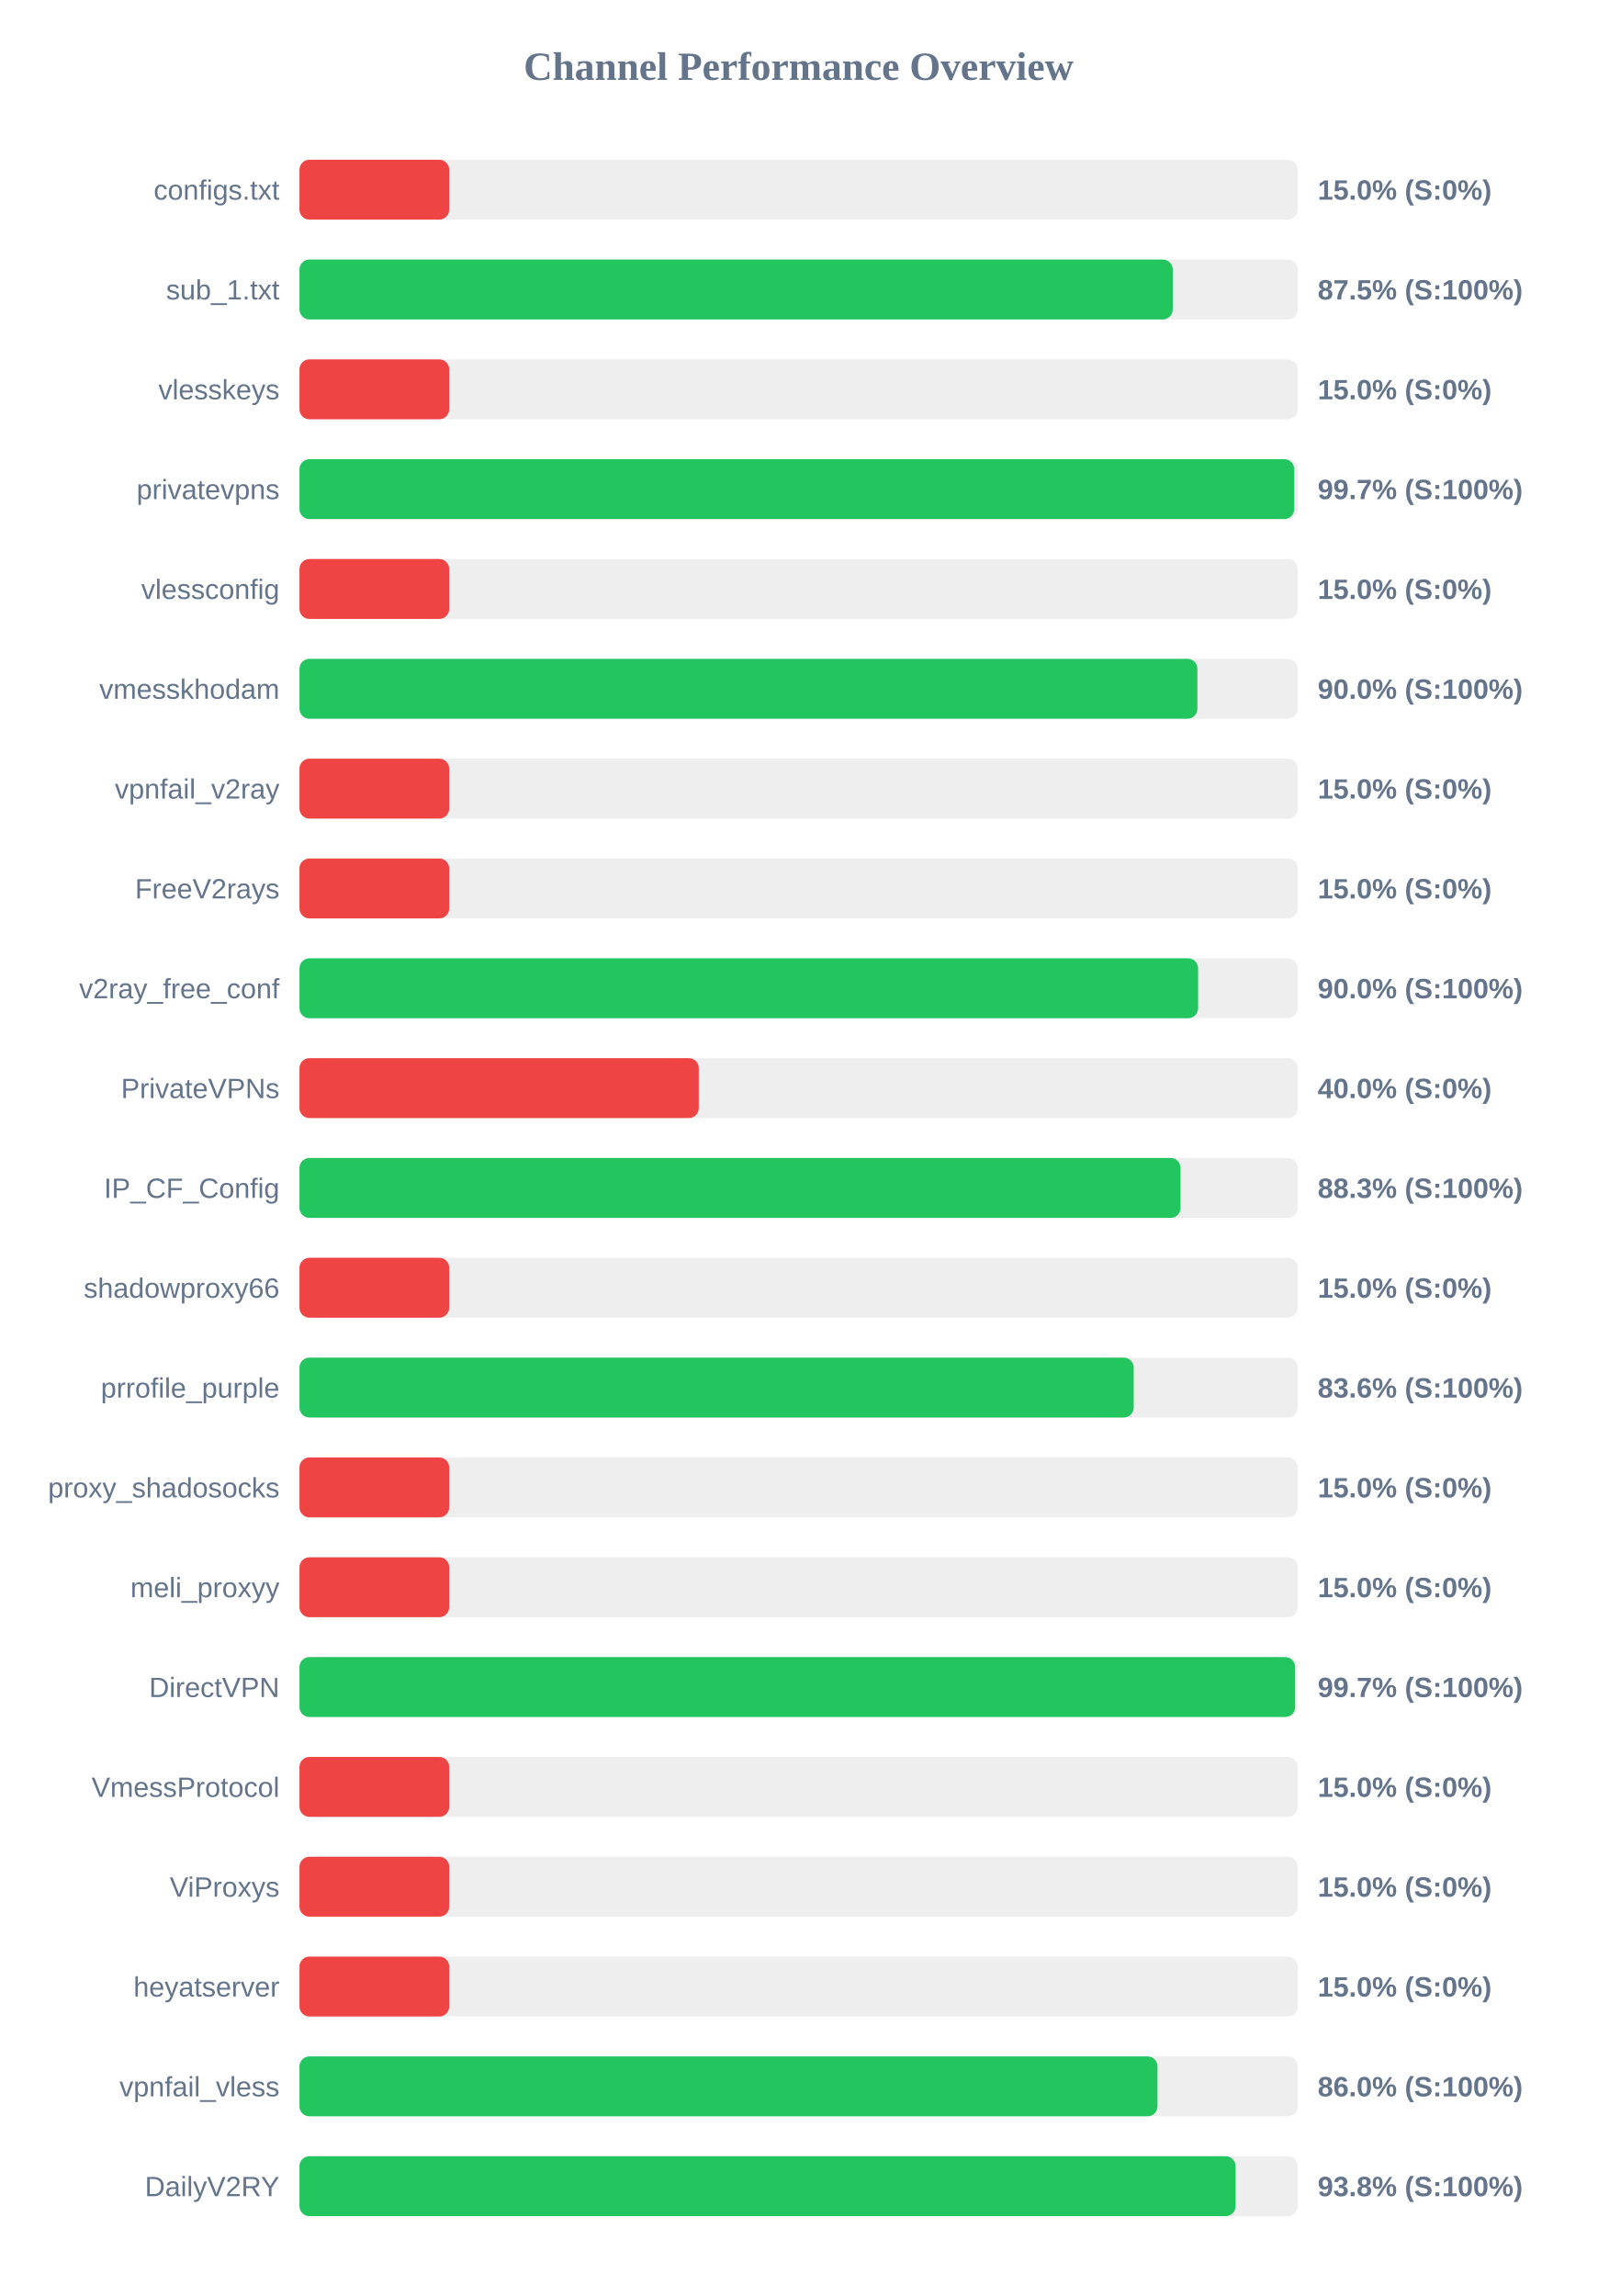
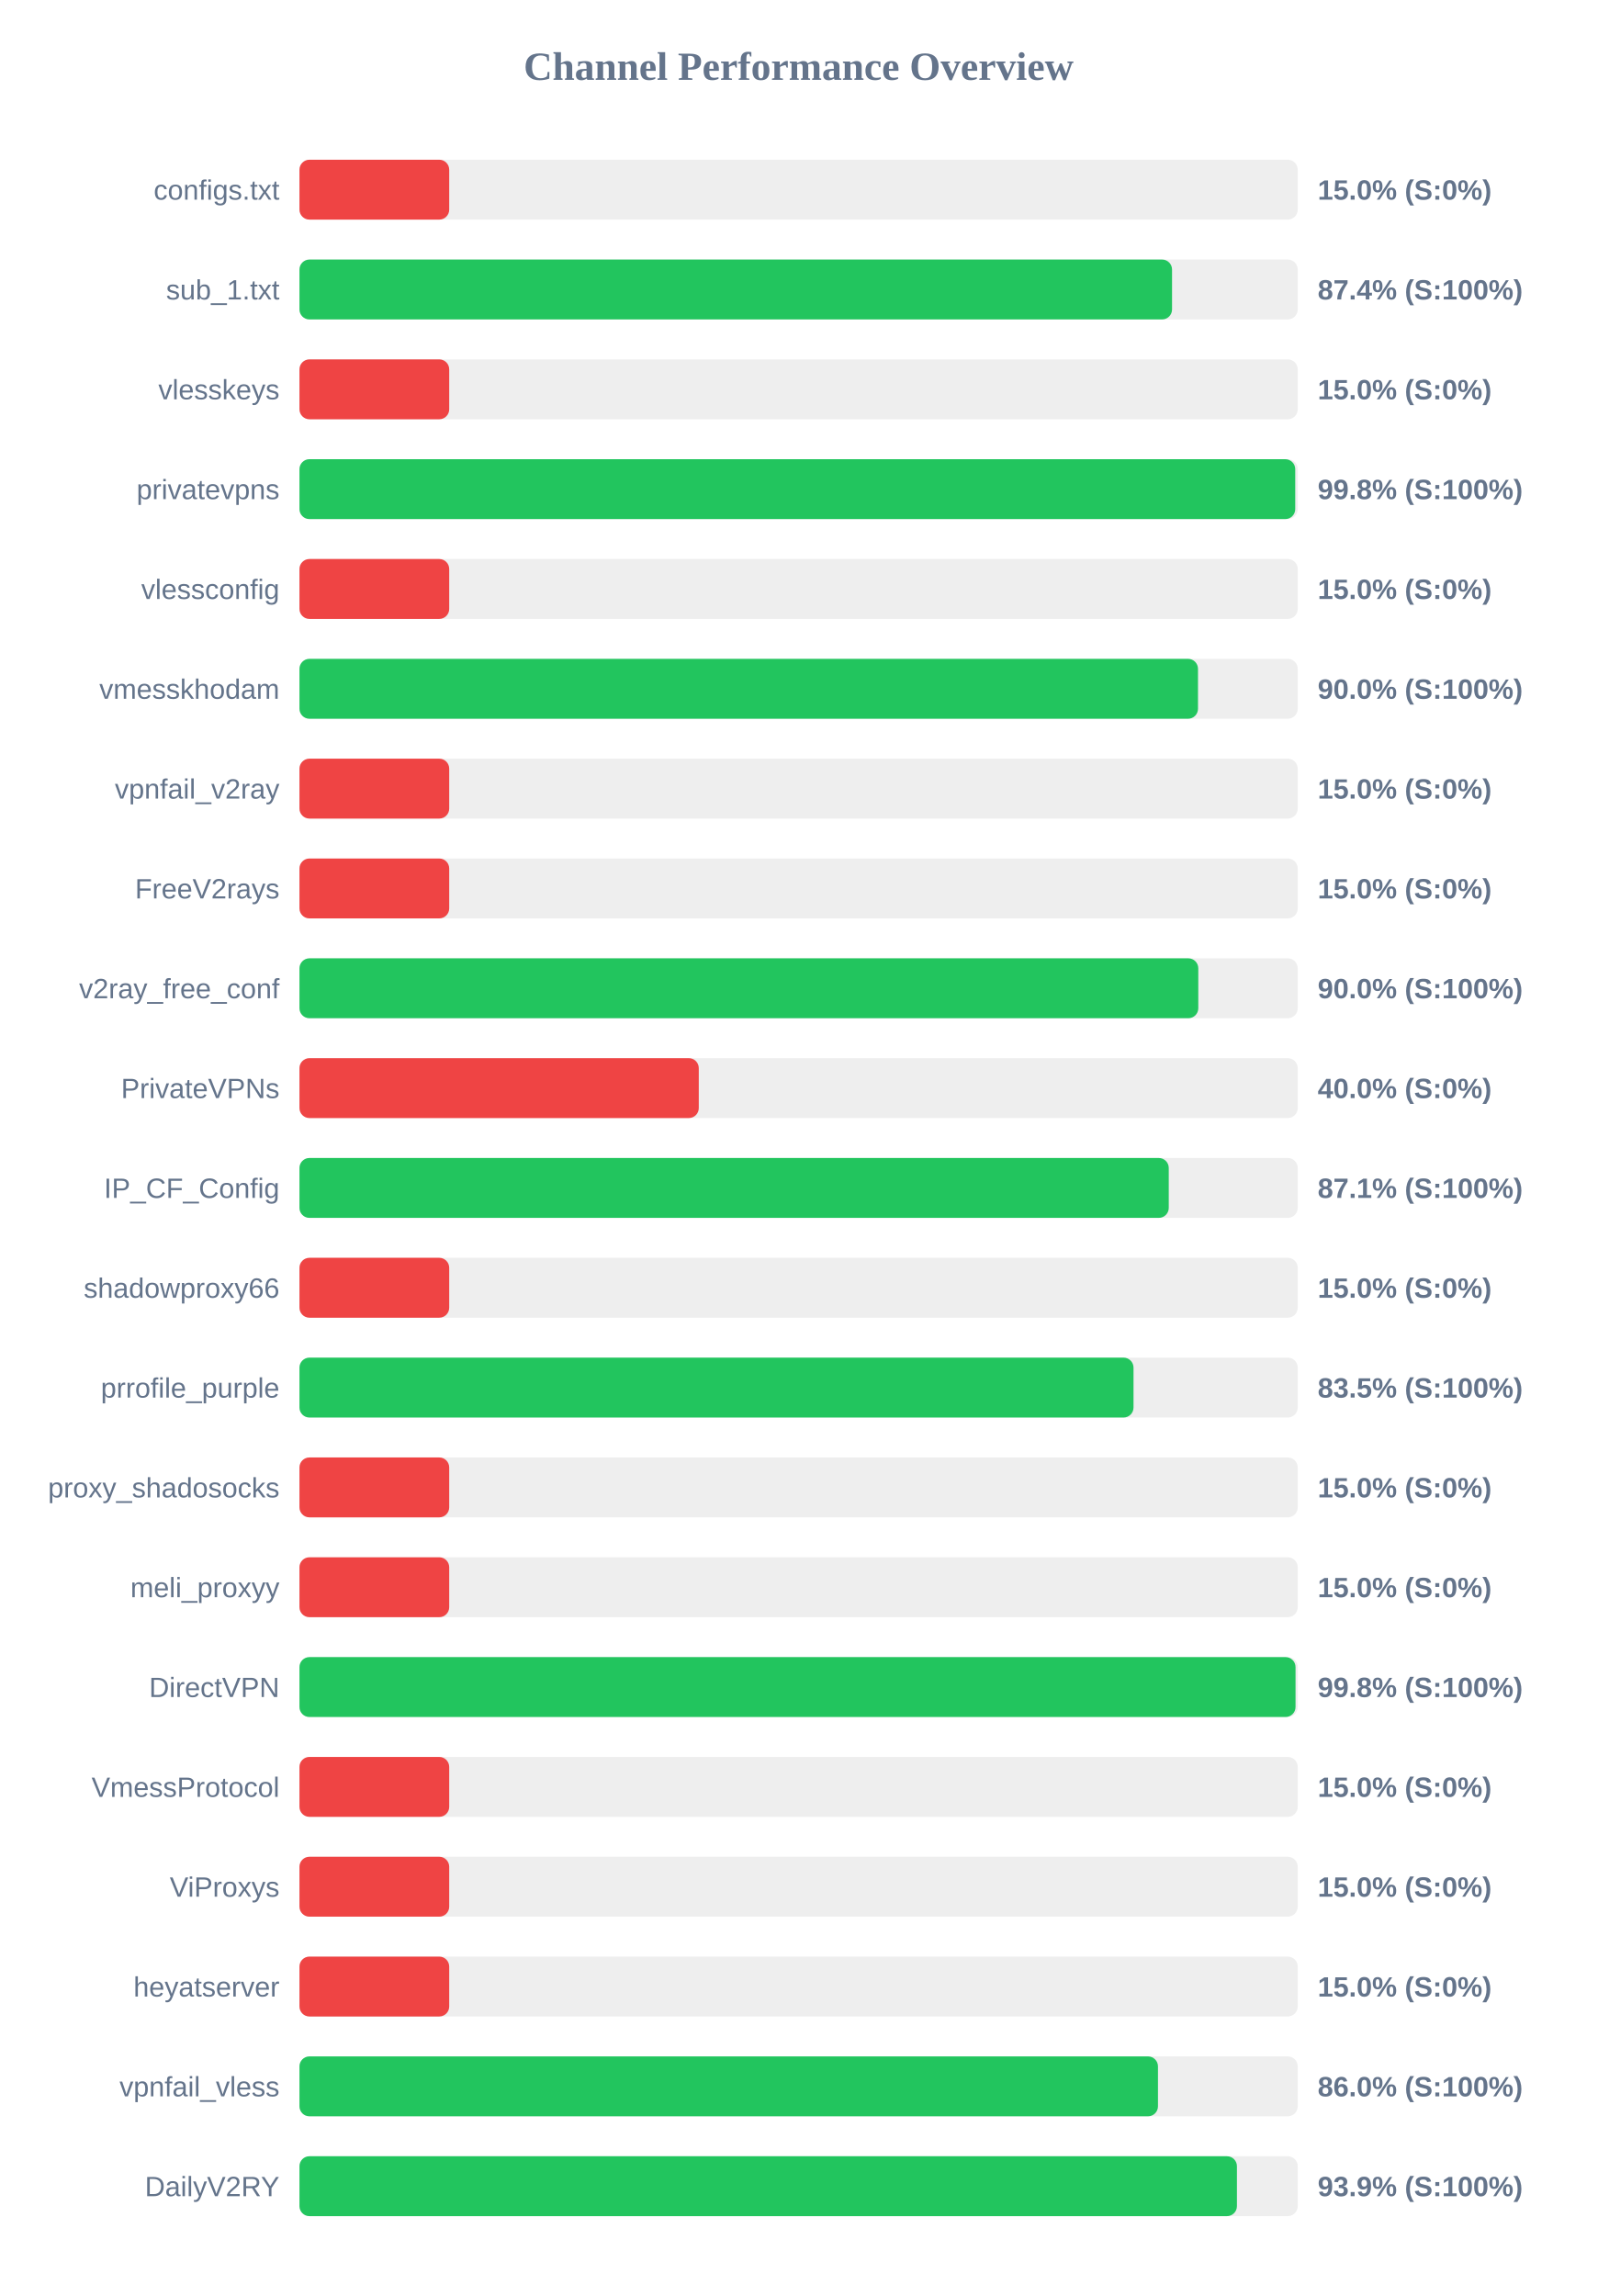
<svg xmlns="http://www.w3.org/2000/svg" width="800" height="1150" version="1.1">
  <style>
        .row { font: 14px Arial; fill: #64748b; }
        .score { font: bold 14px Arial; fill: #64748b; }
    </style>
  <text x="400" y="40" text-anchor="middle" font-size="20px" font-weight="bold" fill="#64748b">Channel Performance Overview</text>
  <rect x="150" y="80" width="500" height="30" fill="#eee" rx="5" />
  <rect x="150" y="80" width="75.0" height="30" fill="#ef4444" rx="5" />
  <text x="140" y="100" text-anchor="end" class="row">configs.txt</text>
  <text x="660" y="100" text-anchor="start" class="score">15.0% (S:0%)</text>
  <rect x="150" y="130" width="500" height="30" fill="#eee" rx="5" />
-   <rect x="150" y="130" width="437.4" height="30" fill="#22c55e" rx="5" />
+   <rect x="150" y="130" width="437.05" height="30" fill="#22c55e" rx="5" />
  <text x="140" y="150" text-anchor="end" class="row">sub_1.txt</text>
-   <text x="660" y="150" text-anchor="start" class="score">87.5% (S:100%)</text>
+   <text x="660" y="150" text-anchor="start" class="score">87.4% (S:100%)</text>
  <rect x="150" y="180" width="500" height="30" fill="#eee" rx="5" />
  <rect x="150" y="180" width="75.0" height="30" fill="#ef4444" rx="5" />
  <text x="140" y="200" text-anchor="end" class="row">vlesskeys</text>
  <text x="660" y="200" text-anchor="start" class="score">15.0% (S:0%)</text>
  <rect x="150" y="230" width="500" height="30" fill="#eee" rx="5" />
-   <rect x="150" y="230" width="498.25" height="30" fill="#22c55e" rx="5" />
+   <rect x="150" y="230" width="498.75" height="30" fill="#22c55e" rx="5" />
  <text x="140" y="250" text-anchor="end" class="row">privatevpns</text>
-   <text x="660" y="250" text-anchor="start" class="score">99.7% (S:100%)</text>
+   <text x="660" y="250" text-anchor="start" class="score">99.8% (S:100%)</text>
  <rect x="150" y="280" width="500" height="30" fill="#eee" rx="5" />
  <rect x="150" y="280" width="75.0" height="30" fill="#ef4444" rx="5" />
  <text x="140" y="300" text-anchor="end" class="row">vlessconfig</text>
  <text x="660" y="300" text-anchor="start" class="score">15.0% (S:0%)</text>
  <rect x="150" y="330" width="500" height="30" fill="#eee" rx="5" />
-   <rect x="150" y="330" width="449.75" height="30" fill="#22c55e" rx="5" />
+   <rect x="150" y="330" width="450.05" height="30" fill="#22c55e" rx="5" />
  <text x="140" y="350" text-anchor="end" class="row">vmesskhodam</text>
  <text x="660" y="350" text-anchor="start" class="score">90.0% (S:100%)</text>
  <rect x="150" y="380" width="500" height="30" fill="#eee" rx="5" />
  <rect x="150" y="380" width="75.0" height="30" fill="#ef4444" rx="5" />
  <text x="140" y="400" text-anchor="end" class="row">vpnfail_v2ray</text>
  <text x="660" y="400" text-anchor="start" class="score">15.0% (S:0%)</text>
  <rect x="150" y="430" width="500" height="30" fill="#eee" rx="5" />
  <rect x="150" y="430" width="75.0" height="30" fill="#ef4444" rx="5" />
  <text x="140" y="450" text-anchor="end" class="row">FreeV2rays</text>
  <text x="660" y="450" text-anchor="start" class="score">15.0% (S:0%)</text>
  <rect x="150" y="480" width="500" height="30" fill="#eee" rx="5" />
-   <rect x="150" y="480" width="450.1" height="30" fill="#22c55e" rx="5" />
+   <rect x="150" y="480" width="450.2" height="30" fill="#22c55e" rx="5" />
  <text x="140" y="500" text-anchor="end" class="row">v2ray_free_conf</text>
  <text x="660" y="500" text-anchor="start" class="score">90.0% (S:100%)</text>
  <rect x="150" y="530" width="500" height="30" fill="#eee" rx="5" />
  <rect x="150" y="530" width="200.0" height="30" fill="#ef4444" rx="5" />
  <text x="140" y="550" text-anchor="end" class="row">PrivateVPNs</text>
  <text x="660" y="550" text-anchor="start" class="score">40.0% (S:0%)</text>
  <rect x="150" y="580" width="500" height="30" fill="#eee" rx="5" />
-   <rect x="150" y="580" width="441.3" height="30" fill="#22c55e" rx="5" />
+   <rect x="150" y="580" width="435.4" height="30" fill="#22c55e" rx="5" />
  <text x="140" y="600" text-anchor="end" class="row">IP_CF_Config</text>
-   <text x="660" y="600" text-anchor="start" class="score">88.3% (S:100%)</text>
+   <text x="660" y="600" text-anchor="start" class="score">87.1% (S:100%)</text>
  <rect x="150" y="630" width="500" height="30" fill="#eee" rx="5" />
  <rect x="150" y="630" width="75.0" height="30" fill="#ef4444" rx="5" />
  <text x="140" y="650" text-anchor="end" class="row">shadowproxy66</text>
  <text x="660" y="650" text-anchor="start" class="score">15.0% (S:0%)</text>
  <rect x="150" y="680" width="500" height="30" fill="#eee" rx="5" />
-   <rect x="150" y="680" width="417.85" height="30" fill="#22c55e" rx="5" />
+   <rect x="150" y="680" width="417.75" height="30" fill="#22c55e" rx="5" />
  <text x="140" y="700" text-anchor="end" class="row">prrofile_purple</text>
-   <text x="660" y="700" text-anchor="start" class="score">83.6% (S:100%)</text>
+   <text x="660" y="700" text-anchor="start" class="score">83.5% (S:100%)</text>
  <rect x="150" y="730" width="500" height="30" fill="#eee" rx="5" />
  <rect x="150" y="730" width="75.0" height="30" fill="#ef4444" rx="5" />
  <text x="140" y="750" text-anchor="end" class="row">proxy_shadosocks</text>
  <text x="660" y="750" text-anchor="start" class="score">15.0% (S:0%)</text>
  <rect x="150" y="780" width="500" height="30" fill="#eee" rx="5" />
  <rect x="150" y="780" width="75.0" height="30" fill="#ef4444" rx="5" />
  <text x="140" y="800" text-anchor="end" class="row">meli_proxyy</text>
  <text x="660" y="800" text-anchor="start" class="score">15.0% (S:0%)</text>
  <rect x="150" y="830" width="500" height="30" fill="#eee" rx="5" />
-   <rect x="150" y="830" width="498.7" height="30" fill="#22c55e" rx="5" />
+   <rect x="150" y="830" width="498.9" height="30" fill="#22c55e" rx="5" />
  <text x="140" y="850" text-anchor="end" class="row">DirectVPN</text>
-   <text x="660" y="850" text-anchor="start" class="score">99.7% (S:100%)</text>
+   <text x="660" y="850" text-anchor="start" class="score">99.8% (S:100%)</text>
  <rect x="150" y="880" width="500" height="30" fill="#eee" rx="5" />
  <rect x="150" y="880" width="75.0" height="30" fill="#ef4444" rx="5" />
  <text x="140" y="900" text-anchor="end" class="row">VmessProtocol</text>
  <text x="660" y="900" text-anchor="start" class="score">15.0% (S:0%)</text>
  <rect x="150" y="930" width="500" height="30" fill="#eee" rx="5" />
  <rect x="150" y="930" width="75.0" height="30" fill="#ef4444" rx="5" />
  <text x="140" y="950" text-anchor="end" class="row">ViProxys</text>
  <text x="660" y="950" text-anchor="start" class="score">15.0% (S:0%)</text>
  <rect x="150" y="980" width="500" height="30" fill="#eee" rx="5" />
  <rect x="150" y="980" width="75.0" height="30" fill="#ef4444" rx="5" />
  <text x="140" y="1000" text-anchor="end" class="row">heyatserver</text>
  <text x="660" y="1000" text-anchor="start" class="score">15.0% (S:0%)</text>
  <rect x="150" y="1030" width="500" height="30" fill="#eee" rx="5" />
-   <rect x="150" y="1030" width="429.75" height="30" fill="#22c55e" rx="5" />
+   <rect x="150" y="1030" width="430.0" height="30" fill="#22c55e" rx="5" />
  <text x="140" y="1050" text-anchor="end" class="row">vpnfail_vless</text>
  <text x="660" y="1050" text-anchor="start" class="score">86.0% (S:100%)</text>
  <rect x="150" y="1080" width="500" height="30" fill="#eee" rx="5" />
-   <rect x="150" y="1080" width="468.9" height="30" fill="#22c55e" rx="5" />
+   <rect x="150" y="1080" width="469.55" height="30" fill="#22c55e" rx="5" />
  <text x="140" y="1100" text-anchor="end" class="row">DailyV2RY</text>
-   <text x="660" y="1100" text-anchor="start" class="score">93.8% (S:100%)</text>
+   <text x="660" y="1100" text-anchor="start" class="score">93.9% (S:100%)</text>
</svg>
